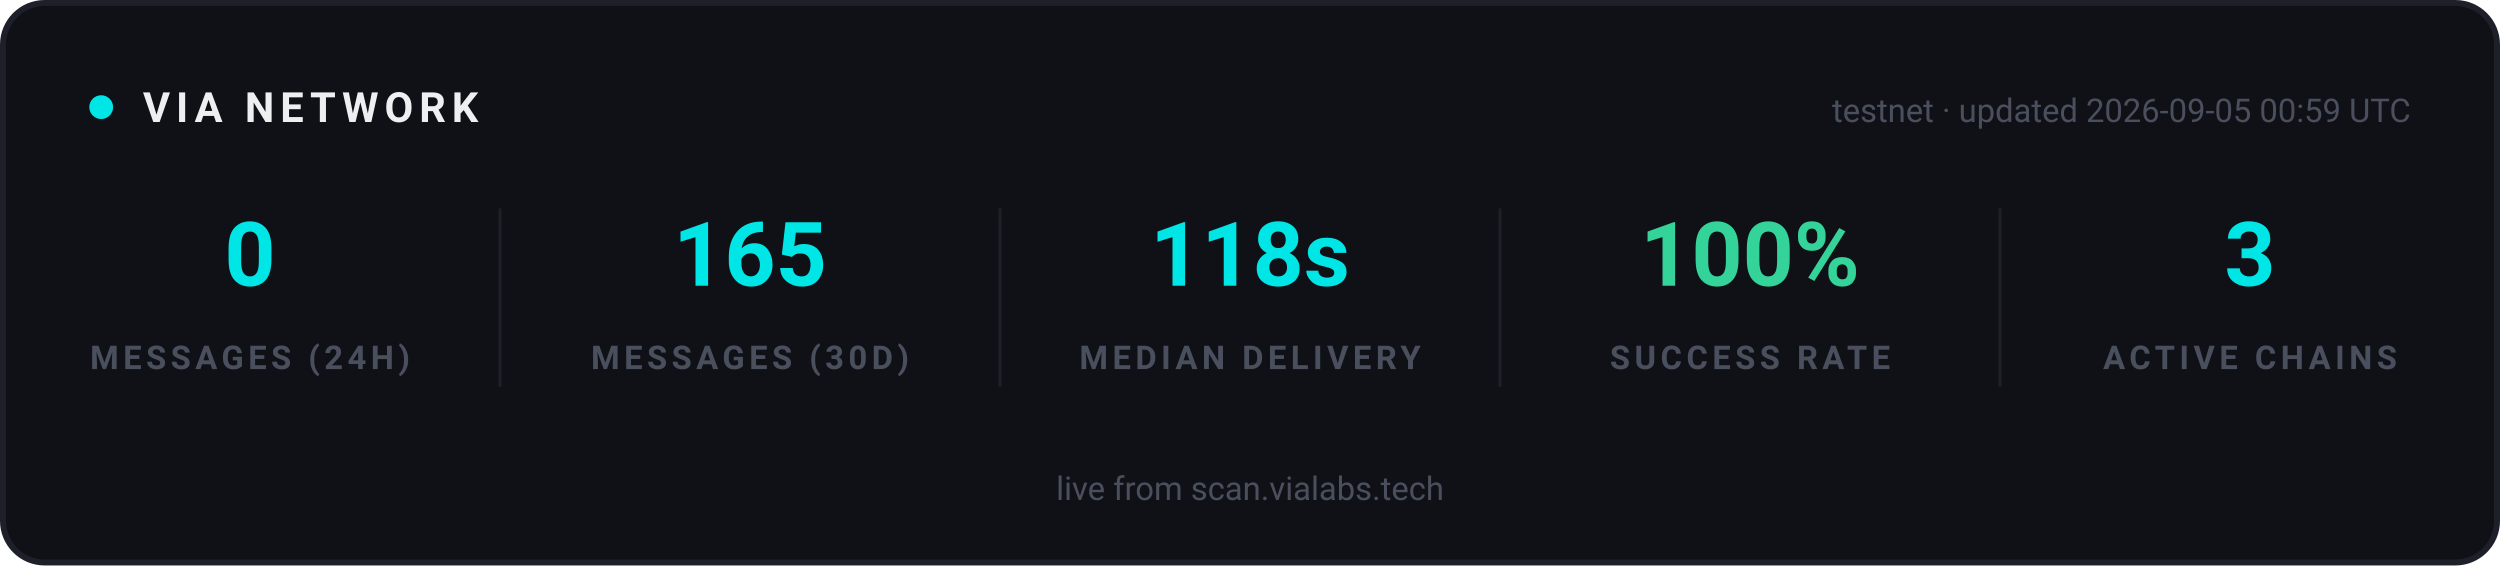
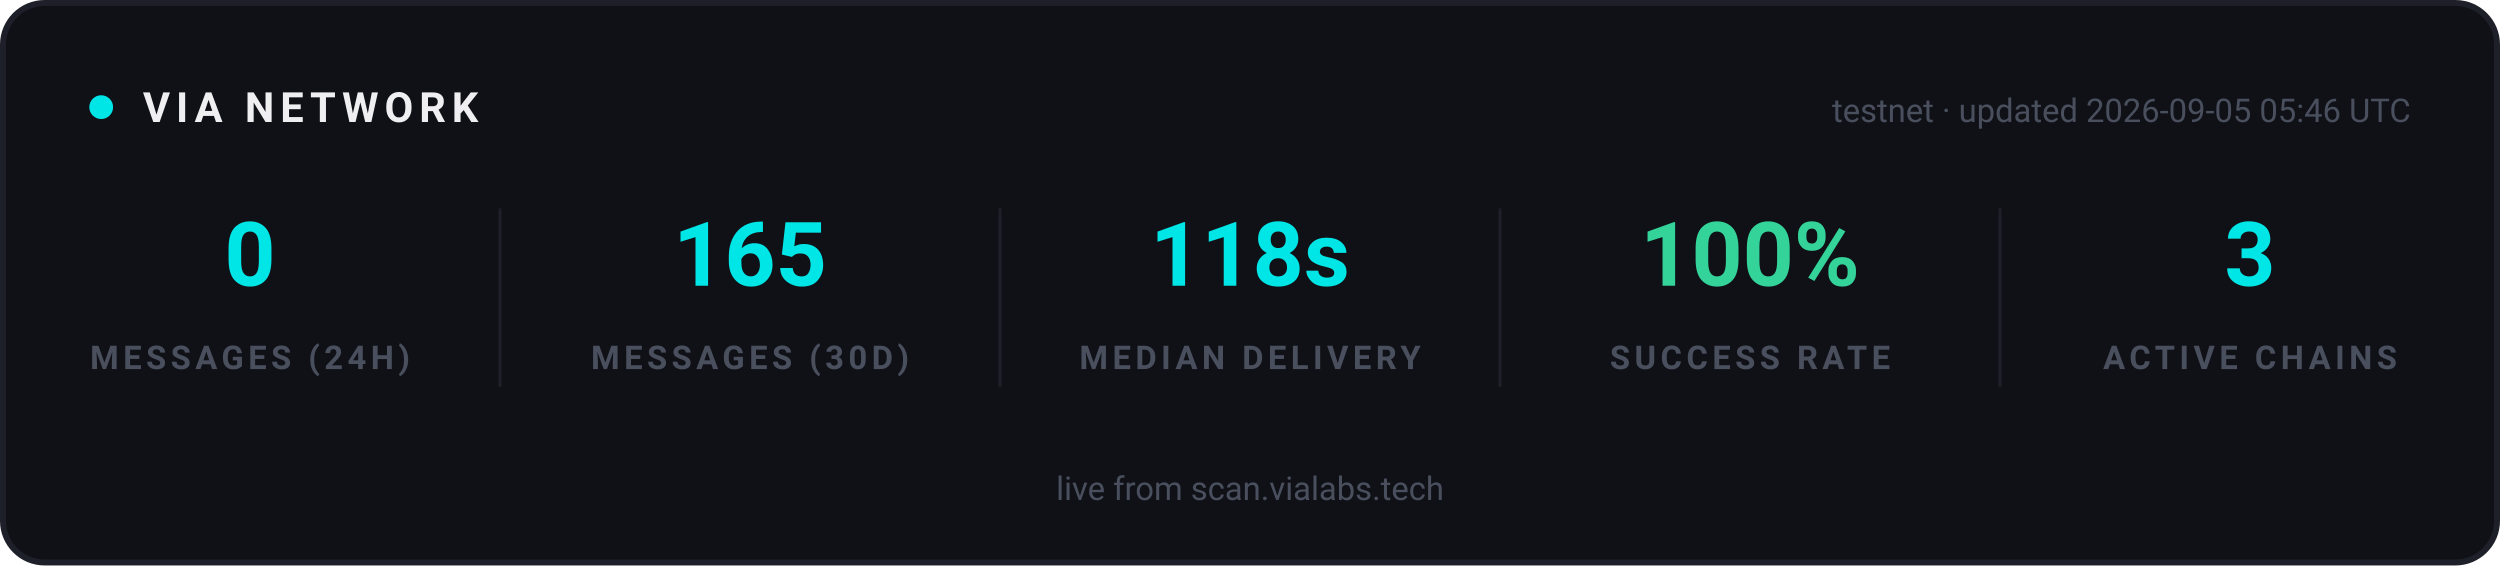
<svg xmlns="http://www.w3.org/2000/svg" width="840" height="190" viewBox="0 0 840 190" role="img" aria-label="VIA network statistics">
  <rect x="1" y="1" width="838" height="188" rx="14" fill="#0F1117" stroke="#1E2029" stroke-width="2" />
  <g font-family="-apple-system, 'Segoe UI', Ubuntu, Roboto, sans-serif">
    <circle cx="34" cy="36" r="4" fill="#00E5E5">
      <animate attributeName="opacity" values="1;0.25;1" dur="2s" repeatCount="indefinite" />
    </circle>
    <text x="48" y="41" font-size="14" font-weight="700" letter-spacing="2" fill="#EFEFF2">VIA NETWORK</text>
-     <text x="810" y="41" text-anchor="end" font-size="11" fill="#4A4F5E">testnet · updated 2026-09-05 00:59 UTC</text>
+     <text x="810" y="41" text-anchor="end" font-size="11" fill="#4A4F5E">testnet · updated 2026-09-05 05:46 UTC</text>
  </g>
  <g text-anchor="middle" font-family="-apple-system, 'Segoe UI', Ubuntu, Roboto, sans-serif">
    <text x="84" y="96" font-size="30" font-weight="700" fill="#00E5E5">0</text>
    <text x="84" y="124" font-size="11" font-weight="600" letter-spacing="1.5" fill="#4A4F5E">MESSAGES (24H)</text>
  </g>
  <g text-anchor="middle" font-family="-apple-system, 'Segoe UI', Ubuntu, Roboto, sans-serif">
    <text x="252" y="96" font-size="30" font-weight="700" fill="#00E5E5">165</text>
    <text x="252" y="124" font-size="11" font-weight="600" letter-spacing="1.5" fill="#4A4F5E">MESSAGES (30D)</text>
  </g>
  <line x1="168" y1="70" x2="168" y2="130" stroke="#1E2029" stroke-width="1" />
  <g text-anchor="middle" font-family="-apple-system, 'Segoe UI', Ubuntu, Roboto, sans-serif">
    <text x="420" y="96" font-size="30" font-weight="700" fill="#00E5E5">118s</text>
    <text x="420" y="124" font-size="11" font-weight="600" letter-spacing="1.5" fill="#4A4F5E">MEDIAN DELIVERY</text>
  </g>
  <line x1="336" y1="70" x2="336" y2="130" stroke="#1E2029" stroke-width="1" />
  <g text-anchor="middle" font-family="-apple-system, 'Segoe UI', Ubuntu, Roboto, sans-serif">
    <text x="588" y="96" font-size="30" font-weight="700" fill="#34D399">100%</text>
    <text x="588" y="124" font-size="11" font-weight="600" letter-spacing="1.5" fill="#4A4F5E">SUCCESS RATE</text>
  </g>
  <line x1="504" y1="70" x2="504" y2="130" stroke="#1E2029" stroke-width="1" />
  <g text-anchor="middle" font-family="-apple-system, 'Segoe UI', Ubuntu, Roboto, sans-serif">
    <text x="756" y="96" font-size="30" font-weight="700" fill="#00E5E5">3</text>
    <text x="756" y="124" font-size="11" font-weight="600" letter-spacing="1.5" fill="#4A4F5E">ACTIVE CHAINS</text>
  </g>
  <line x1="672" y1="70" x2="672" y2="130" stroke="#1E2029" stroke-width="1" />
  <g font-family="-apple-system, 'Segoe UI', Ubuntu, Roboto, sans-serif" text-anchor="middle">
    <text x="420" y="168" font-size="11" fill="#4A4F5E">live from scan.vialabs.tech</text>
  </g>
</svg>
